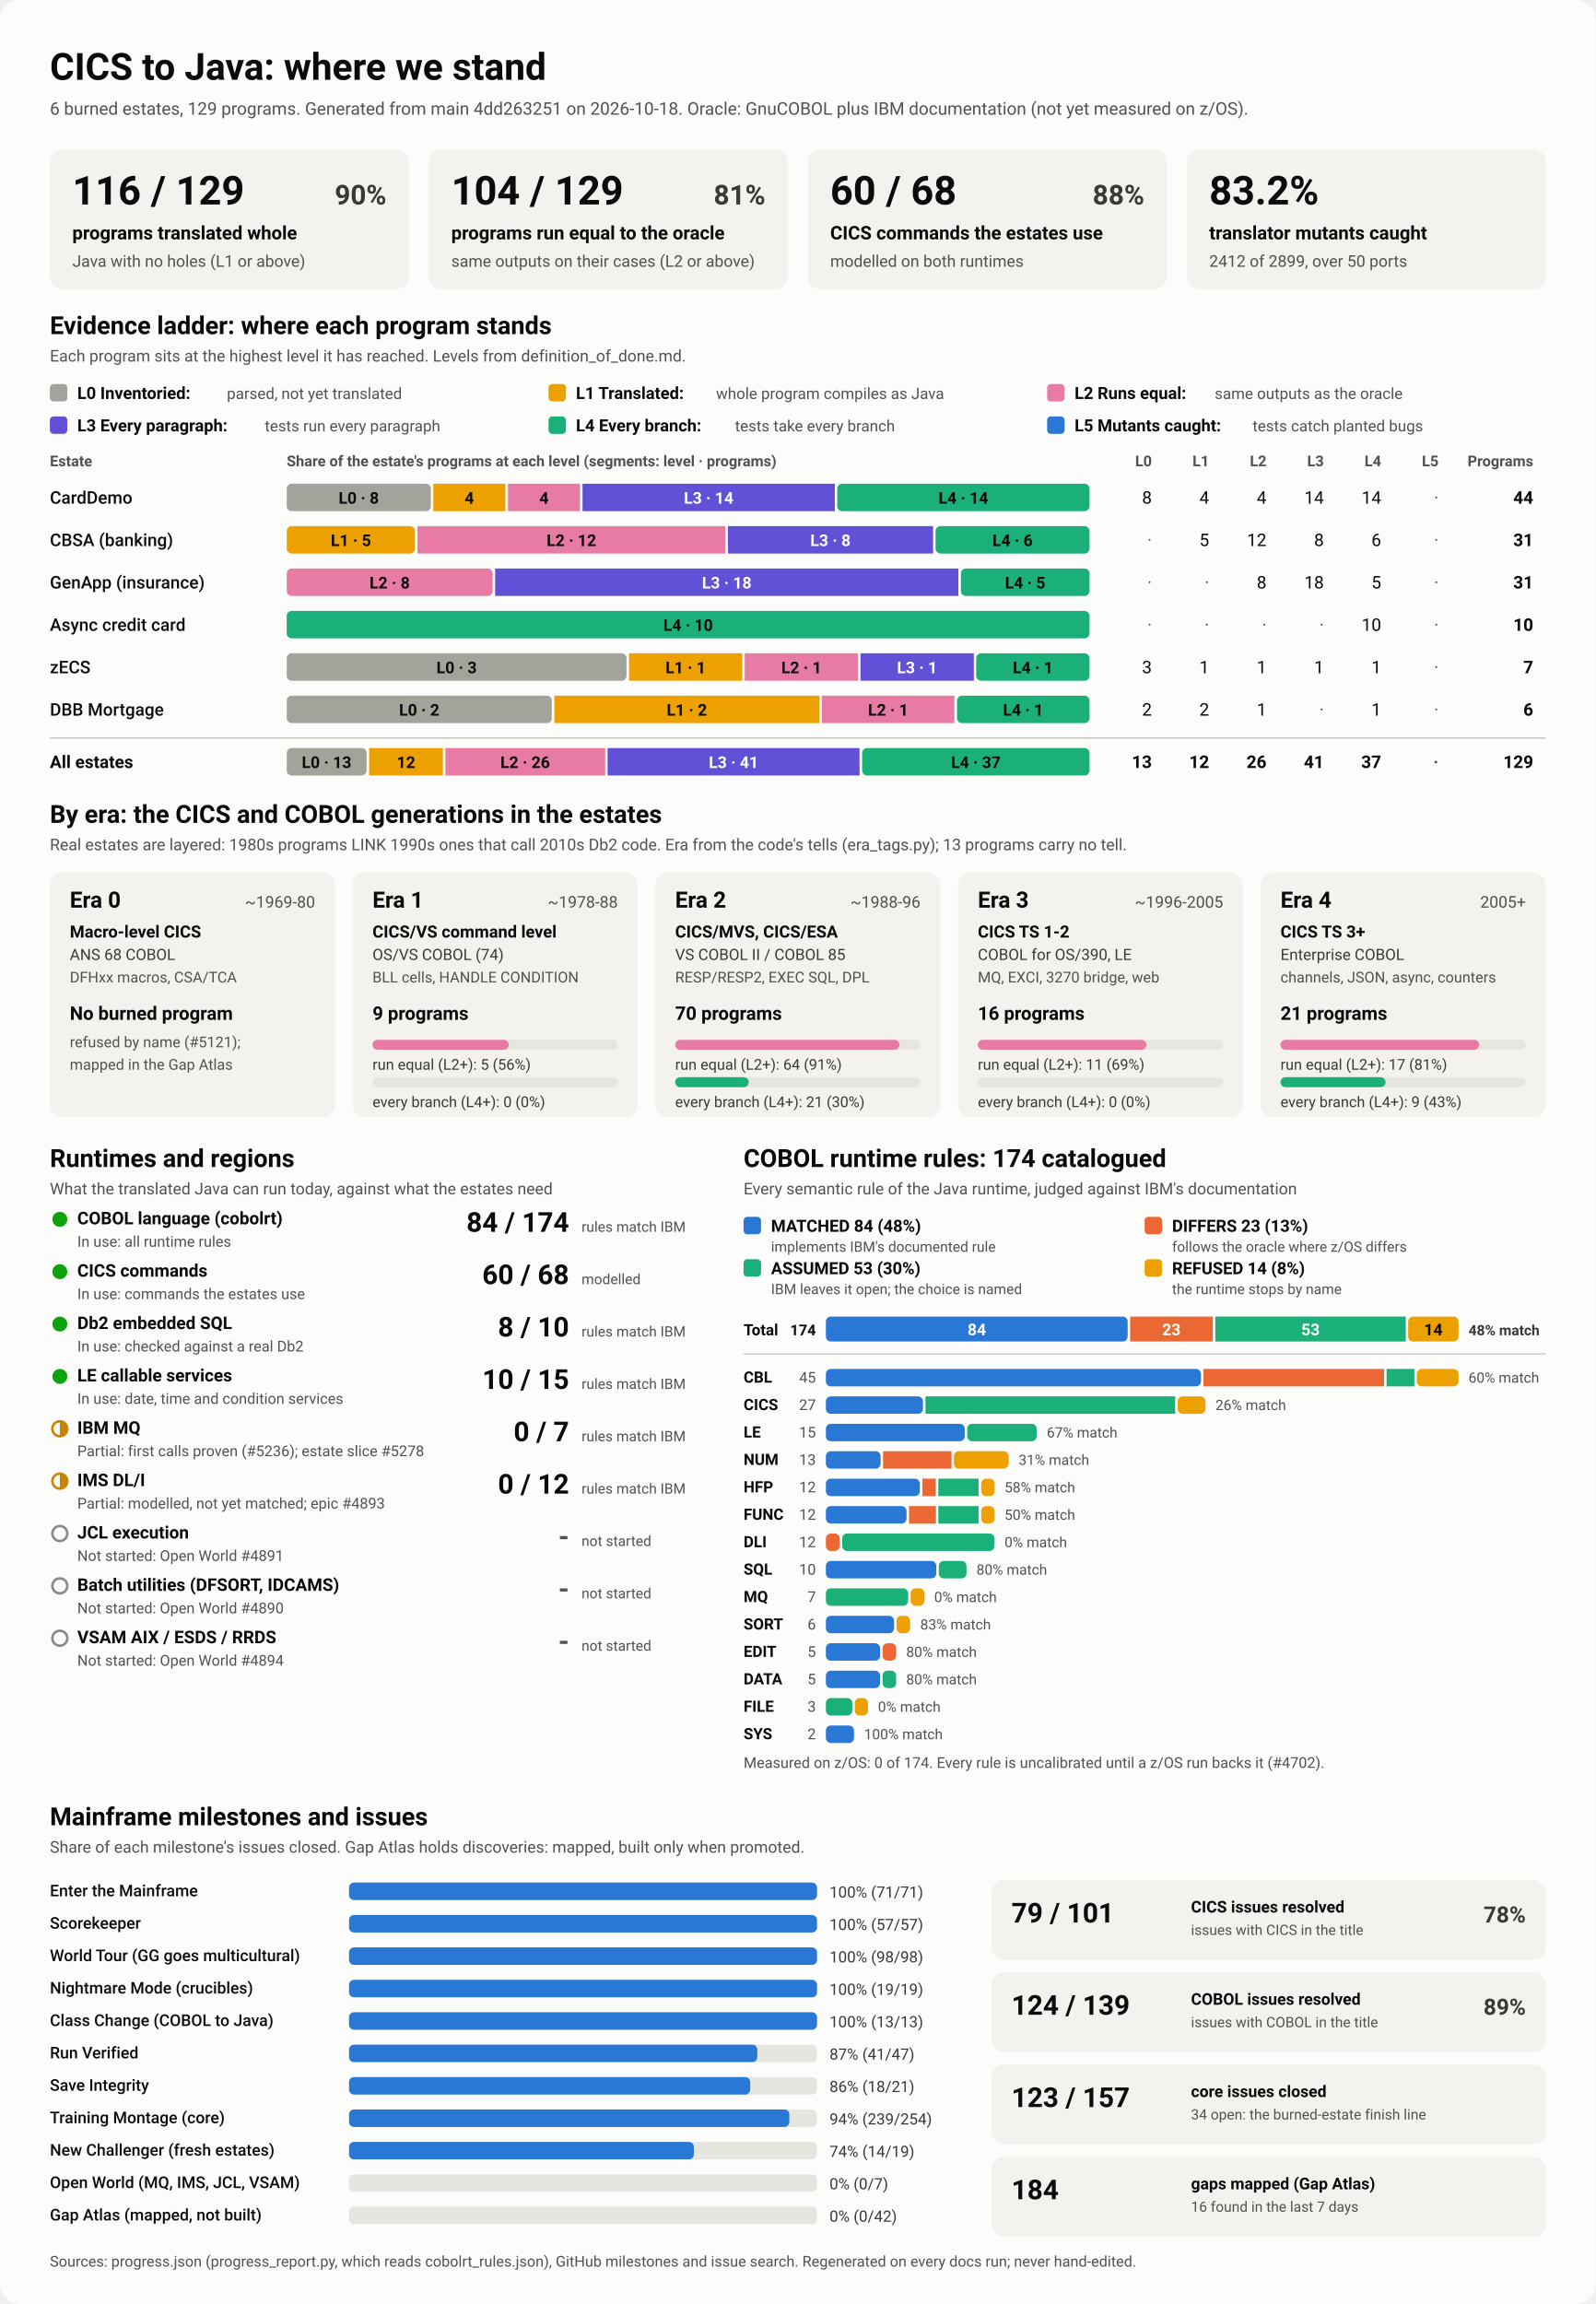
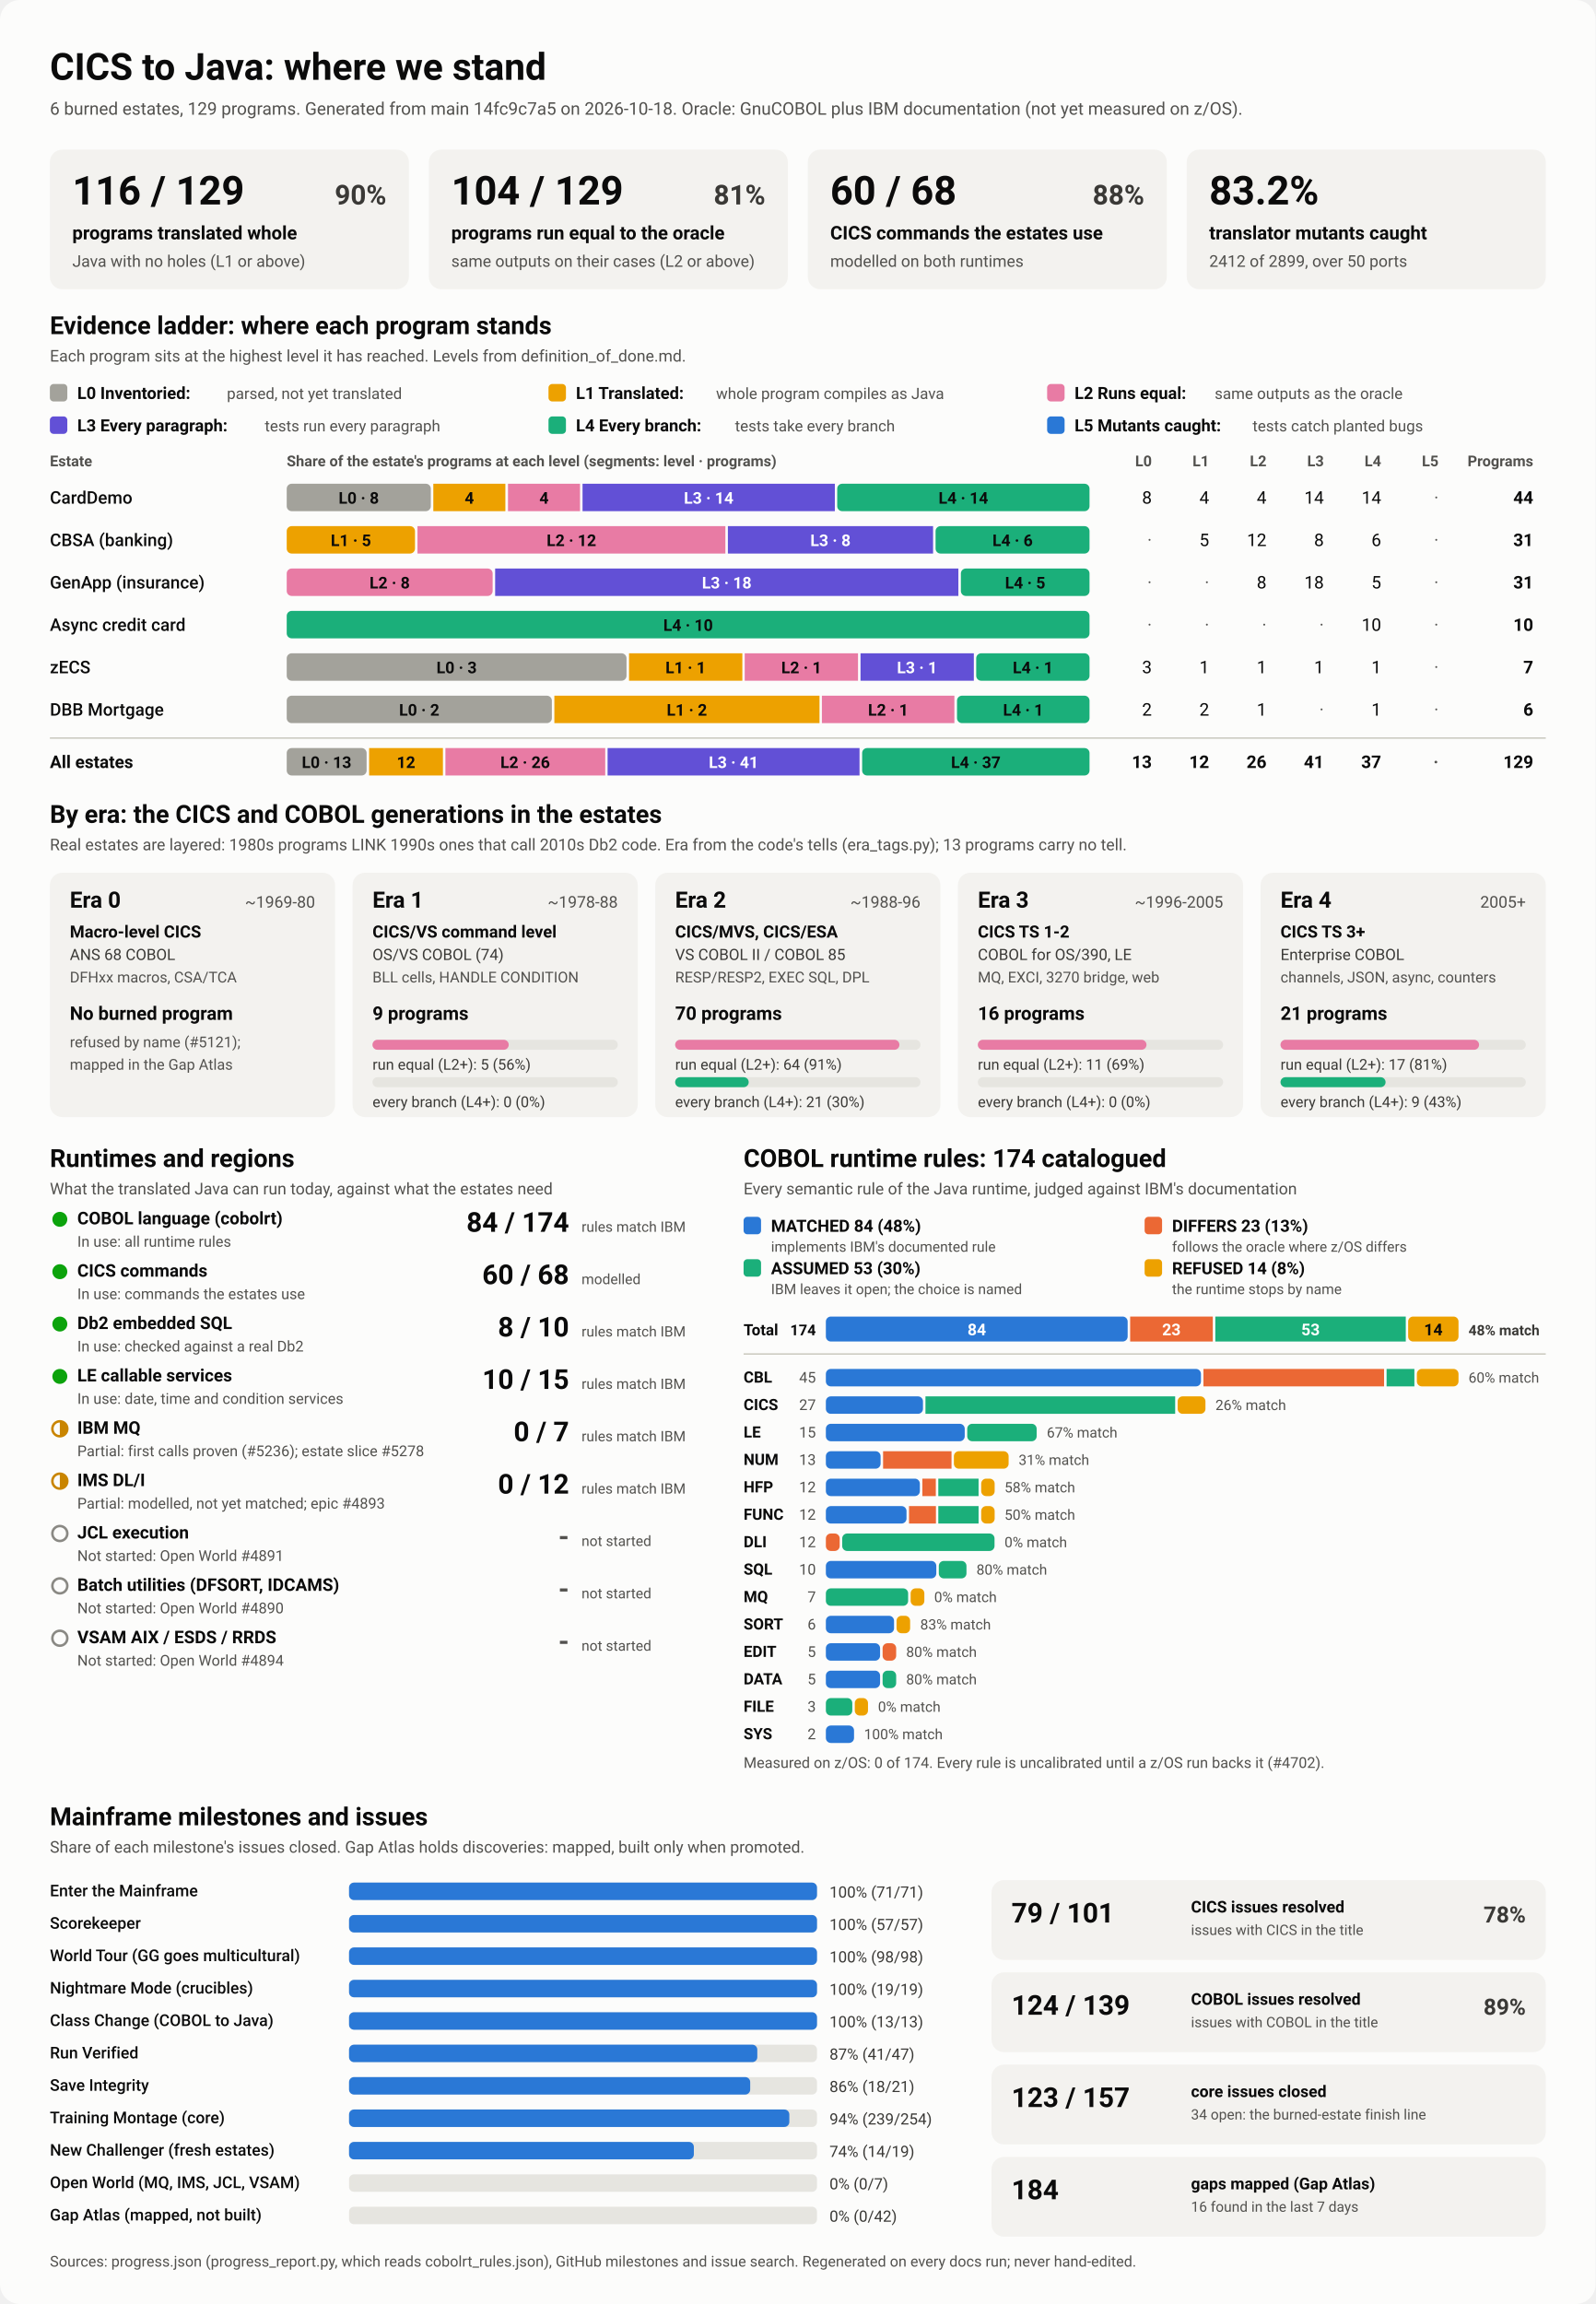
<svg xmlns="http://www.w3.org/2000/svg" viewBox="0 0 1280 1848" width="1280" height="1848" role="img" aria-labelledby="ttl">
  <style>
    svg { font-family: system-ui, -apple-system, 'Segoe UI', Roboto, Helvetica, Arial, sans-serif; }
    .bg { fill: #fcfcfb; }
    .card { fill: #f3f2ef; }
    .track { fill: #e6e5e0; }
    .rule { stroke: #c3c2b7; stroke-width: 1; }
    .t1 { fill: #0b0b0b; } .t2 { fill: #3a3936; } .t3 { fill: #52514e; }
    .on-dark { fill: #ffffff; } .on-light { fill: #0b0b0b; }
    .lv0 { fill: #a3a29b; } .lv1 { fill: #eda100; } .lv2 { fill: #e87ba4; } .lv3 { fill: #6250d6; } .lv4 { fill: #1baf7a; } .lv5 { fill: #2a78d6; } 
    .s0 { fill: #2a78d6; } .s1 { fill: #eb6834; } .s2 { fill: #1baf7a; } .s3 { fill: #eda100; } 
    .prog { fill: #2a78d6; }
    .st-good { fill: #0ca30c; } .st-warn { fill: none; stroke: #c98500; stroke-width: 2; }
    .st-warn-fill { fill: #c98500; } .st-none { fill: none; stroke: #8a8984; stroke-width: 2; }
    @media (prefers-color-scheme: dark) {
      .bg { fill: #1a1a19; } .card { fill: #242422; } .track { fill: #383835; } .rule { stroke: #52514e; }
      .t1 { fill: #f0efec; } .t2 { fill: #dddcd6; } .t3 { fill: #c3c2b7; }
      .on-light { fill: #0b0b0b; } .prog { fill: #3987e5; }
      .lv0 { fill: #6b6a64; } .lv1 { fill: #c98500; } .lv2 { fill: #d55181; } .lv3 { fill: #9085e9; } .lv4 { fill: #199e70; } .lv5 { fill: #3987e5; } 
      .s0 { fill: #3987e5; } .s1 { fill: #d95926; } .s2 { fill: #199e70; } .s3 { fill: #c98500; } 
    }
  </style>
  <rect class="bg" width="1280" height="1848" rx="16" />
  <text x="40.0" y="64.0" class="t1" font-size="30" font-weight="700" text-anchor="start">CICS to Java: where we stand</text>
-   <text x="40.0" y="92.0" class="t3" font-size="14" font-weight="400" text-anchor="start">6 burned estates, 129 programs. Generated from main 4dd263251 on 2026-10-18. Oracle: GnuCOBOL plus IBM documentation (not yet measured on z/OS).</text>
+   <text x="40.0" y="92.0" class="t3" font-size="14" font-weight="400" text-anchor="start">6 burned estates, 129 programs. Generated from main 14fc9c7a5 on 2026-10-18. Oracle: GnuCOBOL plus IBM documentation (not yet measured on z/OS).</text>
  <rect x="40.0" y="120.0" width="288.0" height="112.0" rx="10" class="card" />
  <text x="58.0" y="164.0" class="t1" font-size="32" font-weight="700" text-anchor="start">116 / 129</text>
  <text x="310.0" y="164.0" class="t2" font-size="22" font-weight="600" text-anchor="end">90%</text>
  <text x="58.0" y="192.0" class="t1" font-size="15" font-weight="600" text-anchor="start">programs translated whole</text>
  <text x="58.0" y="214.0" class="t3" font-size="13" font-weight="400" text-anchor="start">Java with no holes (L1 or above)</text>
  <rect x="344.0" y="120.0" width="288.0" height="112.0" rx="10" class="card" />
  <text x="362.0" y="164.0" class="t1" font-size="32" font-weight="700" text-anchor="start">104 / 129</text>
  <text x="614.0" y="164.0" class="t2" font-size="22" font-weight="600" text-anchor="end">81%</text>
  <text x="362.0" y="192.0" class="t1" font-size="15" font-weight="600" text-anchor="start">programs run equal to the oracle</text>
  <text x="362.0" y="214.0" class="t3" font-size="13" font-weight="400" text-anchor="start">same outputs on their cases (L2 or above)</text>
  <rect x="648.0" y="120.0" width="288.0" height="112.0" rx="10" class="card" />
  <text x="666.0" y="164.0" class="t1" font-size="32" font-weight="700" text-anchor="start">60 / 68</text>
  <text x="918.0" y="164.0" class="t2" font-size="22" font-weight="600" text-anchor="end">88%</text>
  <text x="666.0" y="192.0" class="t1" font-size="15" font-weight="600" text-anchor="start">CICS commands the estates use</text>
  <text x="666.0" y="214.0" class="t3" font-size="13" font-weight="400" text-anchor="start">modelled on both runtimes</text>
  <rect x="952.0" y="120.0" width="288.0" height="112.0" rx="10" class="card" />
  <text x="970.0" y="164.0" class="t1" font-size="32" font-weight="700" text-anchor="start">83.2%</text>
  <text x="970.0" y="192.0" class="t1" font-size="15" font-weight="600" text-anchor="start">translator mutants caught</text>
  <text x="970.0" y="214.0" class="t3" font-size="13" font-weight="400" text-anchor="start">2412 of 2899, over 50 ports</text>
  <text x="40.0" y="268.0" class="t1" font-size="20" font-weight="700" text-anchor="start">Evidence ladder: where each program stands</text>
  <text x="40.0" y="290.0" class="t3" font-size="13" font-weight="400" text-anchor="start">Each program sits at the highest level it has reached. Levels from definition_of_done.md.</text>
  <rect x="40.0" y="308.0" width="14.0" height="14.0" rx="3" class="lv0" />
  <text x="62.0" y="320.0" class="t1" font-size="13.5" font-weight="600" text-anchor="start">L0 Inventoried:</text>
  <text x="182.0" y="320.0" class="t3" font-size="12.5" font-weight="400" text-anchor="start">parsed, not yet translated</text>
  <rect x="440.0" y="308.0" width="14.0" height="14.0" rx="3" class="lv1" />
  <text x="462.0" y="320.0" class="t1" font-size="13.5" font-weight="600" text-anchor="start">L1 Translated:</text>
  <text x="574.4" y="320.0" class="t3" font-size="12.5" font-weight="400" text-anchor="start">whole program compiles as Java</text>
  <rect x="840.0" y="308.0" width="14.0" height="14.0" rx="3" class="lv2" />
  <text x="862.0" y="320.0" class="t1" font-size="13.5" font-weight="600" text-anchor="start">L2 Runs equal:</text>
  <text x="974.4" y="320.0" class="t3" font-size="12.5" font-weight="400" text-anchor="start">same outputs as the oracle</text>
  <rect x="40.0" y="334.0" width="14.0" height="14.0" rx="3" class="lv3" />
  <text x="62.0" y="346.0" class="t1" font-size="13.5" font-weight="600" text-anchor="start">L3 Every paragraph:</text>
  <text x="212.4" y="346.0" class="t3" font-size="12.5" font-weight="400" text-anchor="start">tests run every paragraph</text>
  <rect x="440.0" y="334.0" width="14.0" height="14.0" rx="3" class="lv4" />
  <text x="462.0" y="346.0" class="t1" font-size="13.5" font-weight="600" text-anchor="start">L4 Every branch:</text>
  <text x="589.6" y="346.0" class="t3" font-size="12.5" font-weight="400" text-anchor="start">tests take every branch</text>
  <rect x="840.0" y="334.0" width="14.0" height="14.0" rx="3" class="lv5" />
  <text x="862.0" y="346.0" class="t1" font-size="13.5" font-weight="600" text-anchor="start">L5 Mutants caught:</text>
  <text x="1004.8" y="346.0" class="t3" font-size="12.5" font-weight="400" text-anchor="start">tests catch planted bugs</text>
  <text x="40.0" y="374.0" class="t3" font-size="12" font-weight="600" text-anchor="start">Estate</text>
  <text x="230.0" y="374.0" class="t3" font-size="12" font-weight="600" text-anchor="start">Share of the estate's programs at each level (segments: level · programs)</text>
  <text x="924.0" y="374.0" class="t3" font-size="12" font-weight="600" text-anchor="end">L0</text>
  <text x="970.0" y="374.0" class="t3" font-size="12" font-weight="600" text-anchor="end">L1</text>
  <text x="1016.0" y="374.0" class="t3" font-size="12" font-weight="600" text-anchor="end">L2</text>
  <text x="1062.0" y="374.0" class="t3" font-size="12" font-weight="600" text-anchor="end">L3</text>
  <text x="1108.0" y="374.0" class="t3" font-size="12" font-weight="600" text-anchor="end">L4</text>
  <text x="1154.0" y="374.0" class="t3" font-size="12" font-weight="600" text-anchor="end">L5</text>
  <text x="1230.0" y="374.0" class="t3" font-size="12" font-weight="600" text-anchor="end">Programs</text>
  <text x="40.0" y="404.0" class="t1" font-size="14" font-weight="500" text-anchor="start">CardDemo</text>
  <rect x="230.0" y="388.0" width="115.6" height="22.0" rx="4" class="lv0" />
  <text x="287.8" y="404.0" class="on-light" font-size="13" font-weight="600" text-anchor="middle">L0 · 8</text>
  <rect x="347.6" y="388.0" width="57.8" height="22.0" rx="0" class="lv1" />
  <text x="376.5" y="404.0" class="on-light" font-size="13" font-weight="600" text-anchor="middle">4</text>
  <rect x="407.5" y="388.0" width="57.8" height="22.0" rx="0" class="lv2" />
  <text x="436.4" y="404.0" class="on-light" font-size="13" font-weight="600" text-anchor="middle">4</text>
  <rect x="467.3" y="388.0" width="202.4" height="22.0" rx="0" class="lv3" />
  <text x="568.5" y="404.0" class="on-dark" font-size="13" font-weight="600" text-anchor="middle">L3 · 14</text>
  <rect x="671.6" y="388.0" width="202.4" height="22.0" rx="4" class="lv4" />
  <text x="772.8" y="404.0" class="on-light" font-size="13" font-weight="600" text-anchor="middle">L4 · 14</text>
  <text x="924.0" y="404.0" class="t1" font-size="14" font-weight="400" text-anchor="end">8</text>
  <text x="970.0" y="404.0" class="t1" font-size="14" font-weight="400" text-anchor="end">4</text>
  <text x="1016.0" y="404.0" class="t1" font-size="14" font-weight="400" text-anchor="end">4</text>
  <text x="1062.0" y="404.0" class="t1" font-size="14" font-weight="400" text-anchor="end">14</text>
  <text x="1108.0" y="404.0" class="t1" font-size="14" font-weight="400" text-anchor="end">14</text>
  <text x="1154.0" y="404.0" class="t3" font-size="14" font-weight="400" text-anchor="end">·</text>
  <text x="1230.0" y="404.0" class="t1" font-size="14" font-weight="700" text-anchor="end">44</text>
  <text x="40.0" y="438.0" class="t1" font-size="14" font-weight="500" text-anchor="start">CBSA (banking)</text>
  <rect x="230.0" y="422.0" width="102.9" height="22.0" rx="4" class="lv1" />
  <text x="281.5" y="438.0" class="on-light" font-size="13" font-weight="600" text-anchor="middle">L1 · 5</text>
  <rect x="334.9" y="422.0" width="247.0" height="22.0" rx="0" class="lv2" />
  <text x="458.4" y="438.0" class="on-light" font-size="13" font-weight="600" text-anchor="middle">L2 · 12</text>
  <rect x="583.9" y="422.0" width="164.6" height="22.0" rx="0" class="lv3" />
  <text x="666.2" y="438.0" class="on-dark" font-size="13" font-weight="600" text-anchor="middle">L3 · 8</text>
  <rect x="750.5" y="422.0" width="123.5" height="22.0" rx="4" class="lv4" />
  <text x="812.3" y="438.0" class="on-light" font-size="13" font-weight="600" text-anchor="middle">L4 · 6</text>
  <text x="924.0" y="438.0" class="t3" font-size="14" font-weight="400" text-anchor="end">·</text>
  <text x="970.0" y="438.0" class="t1" font-size="14" font-weight="400" text-anchor="end">5</text>
  <text x="1016.0" y="438.0" class="t1" font-size="14" font-weight="400" text-anchor="end">12</text>
  <text x="1062.0" y="438.0" class="t1" font-size="14" font-weight="400" text-anchor="end">8</text>
  <text x="1108.0" y="438.0" class="t1" font-size="14" font-weight="400" text-anchor="end">6</text>
  <text x="1154.0" y="438.0" class="t3" font-size="14" font-weight="400" text-anchor="end">·</text>
  <text x="1230.0" y="438.0" class="t1" font-size="14" font-weight="700" text-anchor="end">31</text>
  <text x="40.0" y="472.0" class="t1" font-size="14" font-weight="500" text-anchor="start">GenApp (insurance)</text>
  <rect x="230.0" y="456.0" width="165.2" height="22.0" rx="4" class="lv2" />
  <text x="312.6" y="472.0" class="on-light" font-size="13" font-weight="600" text-anchor="middle">L2 · 8</text>
  <rect x="397.2" y="456.0" width="371.6" height="22.0" rx="0" class="lv3" />
  <text x="583.0" y="472.0" class="on-dark" font-size="13" font-weight="600" text-anchor="middle">L3 · 18</text>
  <rect x="770.8" y="456.0" width="103.2" height="22.0" rx="4" class="lv4" />
  <text x="822.4" y="472.0" class="on-light" font-size="13" font-weight="600" text-anchor="middle">L4 · 5</text>
  <text x="924.0" y="472.0" class="t3" font-size="14" font-weight="400" text-anchor="end">·</text>
  <text x="970.0" y="472.0" class="t3" font-size="14" font-weight="400" text-anchor="end">·</text>
  <text x="1016.0" y="472.0" class="t1" font-size="14" font-weight="400" text-anchor="end">8</text>
  <text x="1062.0" y="472.0" class="t1" font-size="14" font-weight="400" text-anchor="end">18</text>
  <text x="1108.0" y="472.0" class="t1" font-size="14" font-weight="400" text-anchor="end">5</text>
  <text x="1154.0" y="472.0" class="t3" font-size="14" font-weight="400" text-anchor="end">·</text>
  <text x="1230.0" y="472.0" class="t1" font-size="14" font-weight="700" text-anchor="end">31</text>
  <text x="40.0" y="506.0" class="t1" font-size="14" font-weight="500" text-anchor="start">Async credit card</text>
  <rect x="230.0" y="490.0" width="644.0" height="22.0" rx="4" class="lv4" />
  <text x="552.0" y="506.0" class="on-light" font-size="13" font-weight="600" text-anchor="middle">L4 · 10</text>
  <text x="924.0" y="506.0" class="t3" font-size="14" font-weight="400" text-anchor="end">·</text>
  <text x="970.0" y="506.0" class="t3" font-size="14" font-weight="400" text-anchor="end">·</text>
  <text x="1016.0" y="506.0" class="t3" font-size="14" font-weight="400" text-anchor="end">·</text>
  <text x="1062.0" y="506.0" class="t3" font-size="14" font-weight="400" text-anchor="end">·</text>
  <text x="1108.0" y="506.0" class="t1" font-size="14" font-weight="400" text-anchor="end">10</text>
  <text x="1154.0" y="506.0" class="t3" font-size="14" font-weight="400" text-anchor="end">·</text>
  <text x="1230.0" y="506.0" class="t1" font-size="14" font-weight="700" text-anchor="end">10</text>
  <text x="40.0" y="540.0" class="t1" font-size="14" font-weight="500" text-anchor="start">zECS</text>
  <rect x="230.0" y="524.0" width="272.6" height="22.0" rx="4" class="lv0" />
  <text x="366.3" y="540.0" class="on-light" font-size="13" font-weight="600" text-anchor="middle">L0 · 3</text>
  <rect x="504.6" y="524.0" width="90.9" height="22.0" rx="0" class="lv1" />
  <text x="550.0" y="540.0" class="on-light" font-size="13" font-weight="600" text-anchor="middle">L1 · 1</text>
  <rect x="597.4" y="524.0" width="90.9" height="22.0" rx="0" class="lv2" />
  <text x="642.9" y="540.0" class="on-light" font-size="13" font-weight="600" text-anchor="middle">L2 · 1</text>
  <rect x="690.3" y="524.0" width="90.9" height="22.0" rx="0" class="lv3" />
  <text x="735.7" y="540.0" class="on-dark" font-size="13" font-weight="600" text-anchor="middle">L3 · 1</text>
  <rect x="783.1" y="524.0" width="90.9" height="22.0" rx="4" class="lv4" />
  <text x="828.6" y="540.0" class="on-light" font-size="13" font-weight="600" text-anchor="middle">L4 · 1</text>
  <text x="924.0" y="540.0" class="t1" font-size="14" font-weight="400" text-anchor="end">3</text>
  <text x="970.0" y="540.0" class="t1" font-size="14" font-weight="400" text-anchor="end">1</text>
  <text x="1016.0" y="540.0" class="t1" font-size="14" font-weight="400" text-anchor="end">1</text>
  <text x="1062.0" y="540.0" class="t1" font-size="14" font-weight="400" text-anchor="end">1</text>
  <text x="1108.0" y="540.0" class="t1" font-size="14" font-weight="400" text-anchor="end">1</text>
  <text x="1154.0" y="540.0" class="t3" font-size="14" font-weight="400" text-anchor="end">·</text>
  <text x="1230.0" y="540.0" class="t1" font-size="14" font-weight="700" text-anchor="end">7</text>
  <text x="40.0" y="574.0" class="t1" font-size="14" font-weight="500" text-anchor="start">DBB Mortgage</text>
  <rect x="230.0" y="558.0" width="212.7" height="22.0" rx="4" class="lv0" />
  <text x="336.3" y="574.0" class="on-light" font-size="13" font-weight="600" text-anchor="middle">L0 · 2</text>
  <rect x="444.7" y="558.0" width="212.7" height="22.0" rx="0" class="lv1" />
  <text x="551.0" y="574.0" class="on-light" font-size="13" font-weight="600" text-anchor="middle">L1 · 2</text>
  <rect x="659.3" y="558.0" width="106.3" height="22.0" rx="0" class="lv2" />
  <text x="712.5" y="574.0" class="on-light" font-size="13" font-weight="600" text-anchor="middle">L2 · 1</text>
  <rect x="767.7" y="558.0" width="106.3" height="22.0" rx="4" class="lv4" />
  <text x="820.8" y="574.0" class="on-light" font-size="13" font-weight="600" text-anchor="middle">L4 · 1</text>
  <text x="924.0" y="574.0" class="t1" font-size="14" font-weight="400" text-anchor="end">2</text>
  <text x="970.0" y="574.0" class="t1" font-size="14" font-weight="400" text-anchor="end">2</text>
  <text x="1016.0" y="574.0" class="t1" font-size="14" font-weight="400" text-anchor="end">1</text>
  <text x="1062.0" y="574.0" class="t3" font-size="14" font-weight="400" text-anchor="end">·</text>
  <text x="1108.0" y="574.0" class="t1" font-size="14" font-weight="400" text-anchor="end">1</text>
  <text x="1154.0" y="574.0" class="t3" font-size="14" font-weight="400" text-anchor="end">·</text>
  <text x="1230.0" y="574.0" class="t1" font-size="14" font-weight="700" text-anchor="end">6</text>
  <line x1="40" x2="1240" y1="592" y2="592" class="rule" />
  <text x="40.0" y="616.0" class="t1" font-size="14" font-weight="700" text-anchor="start">All estates</text>
  <rect x="230.0" y="600.0" width="64.1" height="22.0" rx="4" class="lv0" />
  <text x="262.0" y="616.0" class="on-light" font-size="13" font-weight="600" text-anchor="middle">L0 · 13</text>
  <rect x="296.1" y="600.0" width="59.2" height="22.0" rx="0" class="lv1" />
  <text x="325.7" y="616.0" class="on-light" font-size="13" font-weight="600" text-anchor="middle">12</text>
  <rect x="357.3" y="600.0" width="128.2" height="22.0" rx="0" class="lv2" />
  <text x="421.3" y="616.0" class="on-light" font-size="13" font-weight="600" text-anchor="middle">L2 · 26</text>
  <rect x="487.4" y="600.0" width="202.1" height="22.0" rx="0" class="lv3" />
  <text x="588.5" y="616.0" class="on-dark" font-size="13" font-weight="600" text-anchor="middle">L3 · 41</text>
  <rect x="691.6" y="600.0" width="182.4" height="22.0" rx="4" class="lv4" />
  <text x="782.8" y="616.0" class="on-light" font-size="13" font-weight="600" text-anchor="middle">L4 · 37</text>
  <text x="924.0" y="616.0" class="t1" font-size="14" font-weight="700" text-anchor="end">13</text>
  <text x="970.0" y="616.0" class="t1" font-size="14" font-weight="700" text-anchor="end">12</text>
  <text x="1016.0" y="616.0" class="t1" font-size="14" font-weight="700" text-anchor="end">26</text>
  <text x="1062.0" y="616.0" class="t1" font-size="14" font-weight="700" text-anchor="end">41</text>
  <text x="1108.0" y="616.0" class="t1" font-size="14" font-weight="700" text-anchor="end">37</text>
  <text x="1154.0" y="616.0" class="t3" font-size="14" font-weight="700" text-anchor="end">·</text>
  <text x="1230.0" y="616.0" class="t1" font-size="14" font-weight="700" text-anchor="end">129</text>
  <text x="40.0" y="660.0" class="t1" font-size="20" font-weight="700" text-anchor="start">By era: the CICS and COBOL generations in the estates</text>
  <text x="40.0" y="682.0" class="t3" font-size="13" font-weight="400" text-anchor="start">Real estates are layered: 1980s programs LINK 1990s ones that call 2010s Db2 code. Era from the code's tells (era_tags.py); 13 programs carry no tell.</text>
  <rect x="40.0" y="700.0" width="228.8" height="196.0" rx="10" class="card" />
  <text x="56.0" y="728.0" class="t1" font-size="18" font-weight="700" text-anchor="start">Era 0</text>
  <text x="252.8" y="728.0" class="t3" font-size="13" font-weight="400" text-anchor="end">~1969-80</text>
  <text x="56.0" y="752.0" class="t1" font-size="13.5" font-weight="600" text-anchor="start">Macro-level CICS</text>
  <text x="56.0" y="770.0" class="t2" font-size="12.5" font-weight="400" text-anchor="start">ANS 68 COBOL</text>
  <text x="56.0" y="788.0" class="t3" font-size="12" font-weight="400" text-anchor="start">DFHxx macros, CSA/TCA</text>
  <text x="56.0" y="818.0" class="t1" font-size="15" font-weight="700" text-anchor="start">No burned program</text>
  <text x="56.0" y="840.0" class="t3" font-size="12" font-weight="400" text-anchor="start">refused by name (#5121);</text>
  <text x="56.0" y="858.0" class="t3" font-size="12" font-weight="400" text-anchor="start">mapped in the Gap Atlas</text>
  <rect x="282.8" y="700.0" width="228.8" height="196.0" rx="10" class="card" />
  <text x="298.8" y="728.0" class="t1" font-size="18" font-weight="700" text-anchor="start">Era 1</text>
  <text x="495.6" y="728.0" class="t3" font-size="13" font-weight="400" text-anchor="end">~1978-88</text>
  <text x="298.8" y="752.0" class="t1" font-size="13.5" font-weight="600" text-anchor="start">CICS/VS command level</text>
  <text x="298.8" y="770.0" class="t2" font-size="12.5" font-weight="400" text-anchor="start">OS/VS COBOL (74)</text>
  <text x="298.8" y="788.0" class="t3" font-size="12" font-weight="400" text-anchor="start">BLL cells, HANDLE CONDITION</text>
  <text x="298.8" y="818.0" class="t1" font-size="15" font-weight="700" text-anchor="start">9 programs</text>
  <rect x="298.8" y="834.0" width="196.8" height="8.0" rx="4" class="track" />
  <rect x="298.8" y="834.0" width="109.3" height="8.0" rx="4" class="lv2" />
  <text x="298.8" y="858.0" class="t2" font-size="12" font-weight="400" text-anchor="start">run equal (L2+): 5 (56%)</text>
  <rect x="298.8" y="864.0" width="196.8" height="8.0" rx="4" class="track" />
  <text x="298.8" y="888.0" class="t2" font-size="12" font-weight="400" text-anchor="start">every branch (L4+): 0 (0%)</text>
  <rect x="525.6" y="700.0" width="228.8" height="196.0" rx="10" class="card" />
  <text x="541.6" y="728.0" class="t1" font-size="18" font-weight="700" text-anchor="start">Era 2</text>
  <text x="738.4" y="728.0" class="t3" font-size="13" font-weight="400" text-anchor="end">~1988-96</text>
  <text x="541.6" y="752.0" class="t1" font-size="13.5" font-weight="600" text-anchor="start">CICS/MVS, CICS/ESA</text>
  <text x="541.6" y="770.0" class="t2" font-size="12.5" font-weight="400" text-anchor="start">VS COBOL II / COBOL 85</text>
  <text x="541.6" y="788.0" class="t3" font-size="12" font-weight="400" text-anchor="start">RESP/RESP2, EXEC SQL, DPL</text>
  <text x="541.6" y="818.0" class="t1" font-size="15" font-weight="700" text-anchor="start">70 programs</text>
  <rect x="541.6" y="834.0" width="196.8" height="8.0" rx="4" class="track" />
  <rect x="541.6" y="834.0" width="179.9" height="8.0" rx="4" class="lv2" />
  <text x="541.6" y="858.0" class="t2" font-size="12" font-weight="400" text-anchor="start">run equal (L2+): 64 (91%)</text>
  <rect x="541.6" y="864.0" width="196.8" height="8.0" rx="4" class="track" />
  <rect x="541.6" y="864.0" width="59.0" height="8.0" rx="4" class="lv4" />
  <text x="541.6" y="888.0" class="t2" font-size="12" font-weight="400" text-anchor="start">every branch (L4+): 21 (30%)</text>
  <rect x="768.4" y="700.0" width="228.8" height="196.0" rx="10" class="card" />
  <text x="784.4" y="728.0" class="t1" font-size="18" font-weight="700" text-anchor="start">Era 3</text>
  <text x="981.2" y="728.0" class="t3" font-size="13" font-weight="400" text-anchor="end">~1996-2005</text>
  <text x="784.4" y="752.0" class="t1" font-size="13.5" font-weight="600" text-anchor="start">CICS TS 1-2</text>
  <text x="784.4" y="770.0" class="t2" font-size="12.5" font-weight="400" text-anchor="start">COBOL for OS/390, LE</text>
  <text x="784.4" y="788.0" class="t3" font-size="12" font-weight="400" text-anchor="start">MQ, EXCI, 3270 bridge, web</text>
  <text x="784.4" y="818.0" class="t1" font-size="15" font-weight="700" text-anchor="start">16 programs</text>
  <rect x="784.4" y="834.0" width="196.8" height="8.0" rx="4" class="track" />
  <rect x="784.4" y="834.0" width="135.3" height="8.0" rx="4" class="lv2" />
  <text x="784.4" y="858.0" class="t2" font-size="12" font-weight="400" text-anchor="start">run equal (L2+): 11 (69%)</text>
  <rect x="784.4" y="864.0" width="196.8" height="8.0" rx="4" class="track" />
  <text x="784.4" y="888.0" class="t2" font-size="12" font-weight="400" text-anchor="start">every branch (L4+): 0 (0%)</text>
  <rect x="1011.2" y="700.0" width="228.8" height="196.0" rx="10" class="card" />
  <text x="1027.2" y="728.0" class="t1" font-size="18" font-weight="700" text-anchor="start">Era 4</text>
  <text x="1224.0" y="728.0" class="t3" font-size="13" font-weight="400" text-anchor="end">2005+</text>
  <text x="1027.2" y="752.0" class="t1" font-size="13.5" font-weight="600" text-anchor="start">CICS TS 3+</text>
  <text x="1027.2" y="770.0" class="t2" font-size="12.5" font-weight="400" text-anchor="start">Enterprise COBOL</text>
  <text x="1027.2" y="788.0" class="t3" font-size="12" font-weight="400" text-anchor="start">channels, JSON, async, counters</text>
  <text x="1027.2" y="818.0" class="t1" font-size="15" font-weight="700" text-anchor="start">21 programs</text>
  <rect x="1027.2" y="834.0" width="196.8" height="8.0" rx="4" class="track" />
  <rect x="1027.2" y="834.0" width="159.3" height="8.0" rx="4" class="lv2" />
  <text x="1027.2" y="858.0" class="t2" font-size="12" font-weight="400" text-anchor="start">run equal (L2+): 17 (81%)</text>
  <rect x="1027.2" y="864.0" width="196.8" height="8.0" rx="4" class="track" />
  <rect x="1027.2" y="864.0" width="84.3" height="8.0" rx="4" class="lv4" />
  <text x="1027.2" y="888.0" class="t2" font-size="12" font-weight="400" text-anchor="start">every branch (L4+): 9 (43%)</text>
  <text x="40.0" y="936.0" class="t1" font-size="20" font-weight="700" text-anchor="start">Runtimes and regions</text>
  <text x="40.0" y="958.0" class="t3" font-size="13" font-weight="400" text-anchor="start">What the translated Java can run today, against what the estates need</text>
  <circle cx="48" cy="978" r="6" class="st-good" />
  <text x="62.0" y="982.0" class="t1" font-size="14" font-weight="600" text-anchor="start">COBOL language (cobolrt)</text>
  <text x="62.0" y="1000.0" class="t3" font-size="12" font-weight="400" text-anchor="start">In use: all runtime rules</text>
  <text x="456.5" y="988.0" class="t1" font-size="22" font-weight="700" text-anchor="end">84 / 174</text>
  <text x="466.5" y="988.0" class="t3" font-size="11.5" font-weight="400" text-anchor="start">rules match IBM</text>
  <circle cx="48" cy="1020" r="6" class="st-good" />
  <text x="62.0" y="1024.0" class="t1" font-size="14" font-weight="600" text-anchor="start">CICS commands</text>
  <text x="62.0" y="1042.0" class="t3" font-size="12" font-weight="400" text-anchor="start">In use: commands the estates use</text>
  <text x="456.5" y="1030.0" class="t1" font-size="22" font-weight="700" text-anchor="end">60 / 68</text>
  <text x="466.5" y="1030.0" class="t3" font-size="11.5" font-weight="400" text-anchor="start">modelled</text>
  <circle cx="48" cy="1062" r="6" class="st-good" />
  <text x="62.0" y="1066.0" class="t1" font-size="14" font-weight="600" text-anchor="start">Db2 embedded SQL</text>
  <text x="62.0" y="1084.0" class="t3" font-size="12" font-weight="400" text-anchor="start">In use: checked against a real Db2</text>
  <text x="456.5" y="1072.0" class="t1" font-size="22" font-weight="700" text-anchor="end">8 / 10</text>
  <text x="466.5" y="1072.0" class="t3" font-size="11.5" font-weight="400" text-anchor="start">rules match IBM</text>
  <circle cx="48" cy="1104" r="6" class="st-good" />
  <text x="62.0" y="1108.0" class="t1" font-size="14" font-weight="600" text-anchor="start">LE callable services</text>
  <text x="62.0" y="1126.0" class="t3" font-size="12" font-weight="400" text-anchor="start">In use: date, time and condition services</text>
  <text x="456.5" y="1114.0" class="t1" font-size="22" font-weight="700" text-anchor="end">10 / 15</text>
  <text x="466.5" y="1114.0" class="t3" font-size="11.5" font-weight="400" text-anchor="start">rules match IBM</text>
  <circle cx="48" cy="1146" r="6" class="st-warn" />
  <path d="M 48 1140 A 6 6 0 0 1 48 1152 Z" class="st-warn-fill" />
  <text x="62.0" y="1150.0" class="t1" font-size="14" font-weight="600" text-anchor="start">IBM MQ</text>
  <text x="62.0" y="1168.0" class="t3" font-size="12" font-weight="400" text-anchor="start">Partial: first calls proven (#5236); estate slice #5278</text>
  <text x="456.5" y="1156.0" class="t1" font-size="22" font-weight="700" text-anchor="end">0 / 7</text>
  <text x="466.5" y="1156.0" class="t3" font-size="11.5" font-weight="400" text-anchor="start">rules match IBM</text>
  <circle cx="48" cy="1188" r="6" class="st-warn" />
  <path d="M 48 1182 A 6 6 0 0 1 48 1194 Z" class="st-warn-fill" />
  <text x="62.0" y="1192.0" class="t1" font-size="14" font-weight="600" text-anchor="start">IMS DL/I</text>
  <text x="62.0" y="1210.0" class="t3" font-size="12" font-weight="400" text-anchor="start">Partial: modelled, not yet matched; epic #4893</text>
  <text x="456.5" y="1198.0" class="t1" font-size="22" font-weight="700" text-anchor="end">0 / 12</text>
  <text x="466.5" y="1198.0" class="t3" font-size="11.5" font-weight="400" text-anchor="start">rules match IBM</text>
  <circle cx="48" cy="1230" r="6" class="st-none" />
  <text x="62.0" y="1234.0" class="t1" font-size="14" font-weight="600" text-anchor="start">JCL execution</text>
  <text x="62.0" y="1252.0" class="t3" font-size="12" font-weight="400" text-anchor="start">Not started: Open World #4891</text>
  <text x="456.5" y="1240.0" class="t3" font-size="22" font-weight="700" text-anchor="end">-</text>
  <text x="466.5" y="1240.0" class="t3" font-size="11.5" font-weight="400" text-anchor="start">not started</text>
  <circle cx="48" cy="1272" r="6" class="st-none" />
  <text x="62.0" y="1276.0" class="t1" font-size="14" font-weight="600" text-anchor="start">Batch utilities (DFSORT, IDCAMS)</text>
  <text x="62.0" y="1294.0" class="t3" font-size="12" font-weight="400" text-anchor="start">Not started: Open World #4890</text>
  <text x="456.5" y="1282.0" class="t3" font-size="22" font-weight="700" text-anchor="end">-</text>
  <text x="466.5" y="1282.0" class="t3" font-size="11.5" font-weight="400" text-anchor="start">not started</text>
  <circle cx="48" cy="1314" r="6" class="st-none" />
  <text x="62.0" y="1318.0" class="t1" font-size="14" font-weight="600" text-anchor="start">VSAM AIX / ESDS / RRDS</text>
  <text x="62.0" y="1336.0" class="t3" font-size="12" font-weight="400" text-anchor="start">Not started: Open World #4894</text>
  <text x="456.5" y="1324.0" class="t3" font-size="22" font-weight="700" text-anchor="end">-</text>
  <text x="466.5" y="1324.0" class="t3" font-size="11.5" font-weight="400" text-anchor="start">not started</text>
  <text x="596.5" y="936.0" class="t1" font-size="20" font-weight="700" text-anchor="start">COBOL runtime rules: 174 catalogued</text>
  <text x="596.5" y="958.0" class="t3" font-size="13" font-weight="400" text-anchor="start">Every semantic rule of the Java runtime, judged against IBM's documentation</text>
  <rect x="596.5" y="976.0" width="14.0" height="14.0" rx="3" class="s0" />
  <text x="618.5" y="988.0" class="t1" font-size="13.5" font-weight="600" text-anchor="start">MATCHED  84 (48%)</text>
  <text x="618.5" y="1004.0" class="t3" font-size="11.5" font-weight="400" text-anchor="start">implements IBM's documented rule</text>
  <rect x="918.2" y="976.0" width="14.0" height="14.0" rx="3" class="s1" />
  <text x="940.2" y="988.0" class="t1" font-size="13.5" font-weight="600" text-anchor="start">DIFFERS  23 (13%)</text>
  <text x="940.2" y="1004.0" class="t3" font-size="11.5" font-weight="400" text-anchor="start">follows the oracle where z/OS differs</text>
  <rect x="596.5" y="1010.0" width="14.0" height="14.0" rx="3" class="s2" />
  <text x="618.5" y="1022.0" class="t1" font-size="13.5" font-weight="600" text-anchor="start">ASSUMED  53 (30%)</text>
  <text x="618.5" y="1038.0" class="t3" font-size="11.5" font-weight="400" text-anchor="start">IBM leaves it open; the choice is named</text>
  <rect x="918.2" y="1010.0" width="14.0" height="14.0" rx="3" class="s3" />
  <text x="940.2" y="1022.0" class="t1" font-size="13.5" font-weight="600" text-anchor="start">REFUSED  14 (8%)</text>
  <text x="940.2" y="1038.0" class="t3" font-size="11.5" font-weight="400" text-anchor="start">the runtime stops by name</text>
  <text x="596.5" y="1071.0" class="t1" font-size="12.5" font-weight="700" text-anchor="start">Total</text>
  <text x="654.5" y="1071.0" class="t1" font-size="12" font-weight="700" text-anchor="end">174</text>
  <rect x="662.5" y="1056.0" width="242.1" height="20.0" rx="4" class="s0" />
  <text x="783.6" y="1071.0" class="on-dark" font-size="13" font-weight="600" text-anchor="middle">84</text>
  <rect x="906.6" y="1056.0" width="66.3" height="20.0" rx="0" class="s1" />
  <text x="939.7" y="1071.0" class="on-dark" font-size="13" font-weight="600" text-anchor="middle">23</text>
  <rect x="974.9" y="1056.0" width="152.8" height="20.0" rx="0" class="s2" />
  <text x="1051.3" y="1071.0" class="on-dark" font-size="13" font-weight="600" text-anchor="middle">53</text>
  <rect x="1129.6" y="1056.0" width="40.4" height="20.0" rx="4" class="s3" />
  <text x="1149.8" y="1071.0" class="on-light" font-size="13" font-weight="600" text-anchor="middle">14</text>
  <text x="1178.0" y="1071.0" class="t2" font-size="11.5" font-weight="600" text-anchor="start">48% match</text>
  <line x1="596.5" x2="1240.0" y1="1086" y2="1086" class="rule" />
  <text x="596.5" y="1109.0" class="t1" font-size="12.5" font-weight="600" text-anchor="start">CBL</text>
  <text x="654.5" y="1109.0" class="t3" font-size="12" font-weight="400" text-anchor="end">45</text>
  <rect x="662.5" y="1098.0" width="300.9" height="14.0" rx="4" class="s0" />
  <rect x="965.4" y="1098.0" width="144.9" height="14.0" rx="0" class="s1" />
  <rect x="1112.3" y="1098.0" width="22.3" height="14.0" rx="0" class="s2" />
  <rect x="1136.6" y="1098.0" width="33.4" height="14.0" rx="4" class="s3" />
  <text x="1178.0" y="1109.0" class="t3" font-size="11.5" font-weight="400" text-anchor="start">60% match</text>
  <text x="596.5" y="1131.0" class="t1" font-size="12.5" font-weight="600" text-anchor="start">CICS</text>
  <text x="654.5" y="1131.0" class="t3" font-size="12" font-weight="400" text-anchor="end">27</text>
  <rect x="662.5" y="1120.0" width="77.9" height="14.0" rx="4" class="s0" />
  <rect x="742.4" y="1120.0" width="200.3" height="14.0" rx="0" class="s2" />
  <rect x="944.7" y="1120.0" width="22.3" height="14.0" rx="4" class="s3" />
  <text x="975.0" y="1131.0" class="t3" font-size="11.5" font-weight="400" text-anchor="start">26% match</text>
  <text x="596.5" y="1153.0" class="t1" font-size="12.5" font-weight="600" text-anchor="start">LE</text>
  <text x="654.5" y="1153.0" class="t3" font-size="12" font-weight="400" text-anchor="end">15</text>
  <rect x="662.5" y="1142.0" width="111.4" height="14.0" rx="4" class="s0" />
  <rect x="775.9" y="1142.0" width="55.7" height="14.0" rx="4" class="s2" />
  <text x="839.7" y="1153.0" class="t3" font-size="11.5" font-weight="400" text-anchor="start">67% match</text>
  <text x="596.5" y="1175.0" class="t1" font-size="12.5" font-weight="600" text-anchor="start">NUM</text>
  <text x="654.5" y="1175.0" class="t3" font-size="12" font-weight="400" text-anchor="end">13</text>
  <rect x="662.5" y="1164.0" width="43.9" height="14.0" rx="4" class="s0" />
  <rect x="708.4" y="1164.0" width="54.9" height="14.0" rx="0" class="s1" />
  <rect x="765.2" y="1164.0" width="43.9" height="14.0" rx="4" class="s3" />
  <text x="817.1" y="1175.0" class="t3" font-size="11.5" font-weight="400" text-anchor="start">31% match</text>
  <text x="596.5" y="1197.0" class="t1" font-size="12.5" font-weight="600" text-anchor="start">HFP</text>
  <text x="654.5" y="1197.0" class="t3" font-size="12" font-weight="400" text-anchor="end">12</text>
  <rect x="662.5" y="1186.0" width="75.4" height="14.0" rx="4" class="s0" />
  <rect x="739.9" y="1186.0" width="10.8" height="14.0" rx="0" class="s1" />
  <rect x="752.7" y="1186.0" width="32.3" height="14.0" rx="0" class="s2" />
  <rect x="787.1" y="1186.0" width="10.8" height="14.0" rx="4" class="s3" />
  <text x="805.8" y="1197.0" class="t3" font-size="11.5" font-weight="400" text-anchor="start">58% match</text>
  <text x="596.5" y="1219.0" class="t1" font-size="12.5" font-weight="600" text-anchor="start">FUNC</text>
  <text x="654.5" y="1219.0" class="t3" font-size="12" font-weight="400" text-anchor="end">12</text>
  <rect x="662.5" y="1208.0" width="64.7" height="14.0" rx="4" class="s0" />
  <rect x="729.2" y="1208.0" width="21.6" height="14.0" rx="0" class="s1" />
  <rect x="752.7" y="1208.0" width="32.3" height="14.0" rx="0" class="s2" />
  <rect x="787.1" y="1208.0" width="10.8" height="14.0" rx="4" class="s3" />
  <text x="805.8" y="1219.0" class="t3" font-size="11.5" font-weight="400" text-anchor="start">50% match</text>
  <text x="596.5" y="1241.0" class="t1" font-size="12.5" font-weight="600" text-anchor="start">DLI</text>
  <text x="654.5" y="1241.0" class="t3" font-size="12" font-weight="400" text-anchor="end">12</text>
  <rect x="662.5" y="1230.0" width="11.1" height="14.0" rx="4" class="s1" />
  <rect x="675.6" y="1230.0" width="122.2" height="14.0" rx="4" class="s2" />
  <text x="805.8" y="1241.0" class="t3" font-size="11.5" font-weight="400" text-anchor="start">0% match</text>
  <text x="596.5" y="1263.0" class="t1" font-size="12.5" font-weight="600" text-anchor="start">SQL</text>
  <text x="654.5" y="1263.0" class="t3" font-size="12" font-weight="400" text-anchor="end">10</text>
  <rect x="662.5" y="1252.0" width="88.6" height="14.0" rx="4" class="s0" />
  <rect x="753.1" y="1252.0" width="22.2" height="14.0" rx="4" class="s2" />
  <text x="783.3" y="1263.0" class="t3" font-size="11.5" font-weight="400" text-anchor="start">80% match</text>
  <text x="596.5" y="1285.0" class="t1" font-size="12.5" font-weight="600" text-anchor="start">MQ</text>
  <text x="654.5" y="1285.0" class="t3" font-size="12" font-weight="400" text-anchor="end">7</text>
  <rect x="662.5" y="1274.0" width="66.0" height="14.0" rx="4" class="s2" />
  <rect x="730.5" y="1274.0" width="11.0" height="14.0" rx="4" class="s3" />
  <text x="749.4" y="1285.0" class="t3" font-size="11.5" font-weight="400" text-anchor="start">0% match</text>
  <text x="596.5" y="1307.0" class="t1" font-size="12.5" font-weight="600" text-anchor="start">SORT</text>
  <text x="654.5" y="1307.0" class="t3" font-size="12" font-weight="400" text-anchor="end">6</text>
  <rect x="662.5" y="1296.0" width="54.7" height="14.0" rx="4" class="s0" />
  <rect x="719.2" y="1296.0" width="10.9" height="14.0" rx="4" class="s3" />
  <text x="738.2" y="1307.0" class="t3" font-size="11.5" font-weight="400" text-anchor="start">83% match</text>
  <text x="596.5" y="1329.0" class="t1" font-size="12.5" font-weight="600" text-anchor="start">EDIT</text>
  <text x="654.5" y="1329.0" class="t3" font-size="12" font-weight="400" text-anchor="end">5</text>
  <rect x="662.5" y="1318.0" width="43.5" height="14.0" rx="4" class="s0" />
  <rect x="708.0" y="1318.0" width="10.9" height="14.0" rx="4" class="s1" />
  <text x="726.9" y="1329.0" class="t3" font-size="11.5" font-weight="400" text-anchor="start">80% match</text>
  <text x="596.5" y="1351.0" class="t1" font-size="12.5" font-weight="600" text-anchor="start">DATA</text>
  <text x="654.5" y="1351.0" class="t3" font-size="12" font-weight="400" text-anchor="end">5</text>
  <rect x="662.5" y="1340.0" width="43.5" height="14.0" rx="4" class="s0" />
  <rect x="708.0" y="1340.0" width="10.9" height="14.0" rx="4" class="s2" />
  <text x="726.9" y="1351.0" class="t3" font-size="11.5" font-weight="400" text-anchor="start">80% match</text>
  <text x="596.5" y="1373.0" class="t1" font-size="12.5" font-weight="600" text-anchor="start">FILE</text>
  <text x="654.5" y="1373.0" class="t3" font-size="12" font-weight="400" text-anchor="end">3</text>
  <rect x="662.5" y="1362.0" width="21.2" height="14.0" rx="4" class="s2" />
  <rect x="685.7" y="1362.0" width="10.6" height="14.0" rx="4" class="s3" />
  <text x="704.3" y="1373.0" class="t3" font-size="11.5" font-weight="400" text-anchor="start">0% match</text>
  <text x="596.5" y="1395.0" class="t1" font-size="12.5" font-weight="600" text-anchor="start">SYS</text>
  <text x="654.5" y="1395.0" class="t3" font-size="12" font-weight="400" text-anchor="end">2</text>
  <rect x="662.5" y="1384.0" width="22.6" height="14.0" rx="4" class="s0" />
  <text x="693.1" y="1395.0" class="t3" font-size="11.5" font-weight="400" text-anchor="start">100% match</text>
  <text x="596.5" y="1418.0" class="t3" font-size="12" font-weight="400" text-anchor="start">Measured on z/OS: 0 of 174. Every rule is uncalibrated until a z/OS run backs it (#4702).</text>
  <text x="40.0" y="1464.0" class="t1" font-size="20" font-weight="700" text-anchor="start">Mainframe milestones and issues</text>
  <text x="40.0" y="1486.0" class="t3" font-size="13" font-weight="400" text-anchor="start">Share of each milestone's issues closed. Gap Atlas holds discoveries: mapped, built only when promoted.</text>
  <text x="40.0" y="1521.0" class="t1" font-size="13" font-weight="500" text-anchor="start">Enter the Mainframe</text>
  <rect x="280.0" y="1510.0" width="375.4" height="14.0" rx="4" class="track" />
  <rect x="280.0" y="1510.0" width="375.4" height="14.0" rx="4" class="prog" />
  <text x="665.4" y="1522.0" class="t2" font-size="12.5" font-weight="400" text-anchor="start">100%  (71/71)</text>
  <text x="40.0" y="1547.0" class="t1" font-size="13" font-weight="500" text-anchor="start">Scorekeeper</text>
  <rect x="280.0" y="1536.0" width="375.4" height="14.0" rx="4" class="track" />
  <rect x="280.0" y="1536.0" width="375.4" height="14.0" rx="4" class="prog" />
  <text x="665.4" y="1548.0" class="t2" font-size="12.5" font-weight="400" text-anchor="start">100%  (57/57)</text>
  <text x="40.0" y="1573.0" class="t1" font-size="13" font-weight="500" text-anchor="start">World Tour (GG goes multicultural)</text>
  <rect x="280.0" y="1562.0" width="375.4" height="14.0" rx="4" class="track" />
  <rect x="280.0" y="1562.0" width="375.4" height="14.0" rx="4" class="prog" />
  <text x="665.4" y="1574.0" class="t2" font-size="12.5" font-weight="400" text-anchor="start">100%  (98/98)</text>
  <text x="40.0" y="1599.0" class="t1" font-size="13" font-weight="500" text-anchor="start">Nightmare Mode (crucibles)</text>
  <rect x="280.0" y="1588.0" width="375.4" height="14.0" rx="4" class="track" />
  <rect x="280.0" y="1588.0" width="375.4" height="14.0" rx="4" class="prog" />
  <text x="665.4" y="1600.0" class="t2" font-size="12.5" font-weight="400" text-anchor="start">100%  (19/19)</text>
  <text x="40.0" y="1625.0" class="t1" font-size="13" font-weight="500" text-anchor="start">Class Change (COBOL to Java)</text>
  <rect x="280.0" y="1614.0" width="375.4" height="14.0" rx="4" class="track" />
  <rect x="280.0" y="1614.0" width="375.4" height="14.0" rx="4" class="prog" />
  <text x="665.4" y="1626.0" class="t2" font-size="12.5" font-weight="400" text-anchor="start">100%  (13/13)</text>
  <text x="40.0" y="1651.0" class="t1" font-size="13" font-weight="500" text-anchor="start">Run Verified</text>
  <rect x="280.0" y="1640.0" width="375.4" height="14.0" rx="4" class="track" />
  <rect x="280.0" y="1640.0" width="327.5" height="14.0" rx="4" class="prog" />
  <text x="665.4" y="1652.0" class="t2" font-size="12.5" font-weight="400" text-anchor="start">87%  (41/47)</text>
  <text x="40.0" y="1677.0" class="t1" font-size="13" font-weight="500" text-anchor="start">Save Integrity</text>
  <rect x="280.0" y="1666.0" width="375.4" height="14.0" rx="4" class="track" />
  <rect x="280.0" y="1666.0" width="321.8" height="14.0" rx="4" class="prog" />
  <text x="665.4" y="1678.0" class="t2" font-size="12.5" font-weight="400" text-anchor="start">86%  (18/21)</text>
  <text x="40.0" y="1703.0" class="t1" font-size="13" font-weight="500" text-anchor="start">Training Montage (core)</text>
  <rect x="280.0" y="1692.0" width="375.4" height="14.0" rx="4" class="track" />
  <rect x="280.0" y="1692.0" width="353.2" height="14.0" rx="4" class="prog" />
  <text x="665.4" y="1704.0" class="t2" font-size="12.5" font-weight="400" text-anchor="start">94%  (239/254)</text>
  <text x="40.0" y="1729.0" class="t1" font-size="13" font-weight="500" text-anchor="start">New Challenger (fresh estates)</text>
  <rect x="280.0" y="1718.0" width="375.4" height="14.0" rx="4" class="track" />
  <rect x="280.0" y="1718.0" width="276.6" height="14.0" rx="4" class="prog" />
  <text x="665.4" y="1730.0" class="t2" font-size="12.5" font-weight="400" text-anchor="start">74%  (14/19)</text>
  <text x="40.0" y="1755.0" class="t1" font-size="13" font-weight="500" text-anchor="start">Open World (MQ, IMS, JCL, VSAM)</text>
  <rect x="280.0" y="1744.0" width="375.4" height="14.0" rx="4" class="track" />
  <text x="665.4" y="1756.0" class="t2" font-size="12.5" font-weight="400" text-anchor="start">0%  (0/7)</text>
  <text x="40.0" y="1781.0" class="t1" font-size="13" font-weight="500" text-anchor="start">Gap Atlas (mapped, not built)</text>
  <rect x="280.0" y="1770.0" width="375.4" height="14.0" rx="4" class="track" />
  <text x="665.4" y="1782.0" class="t2" font-size="12.5" font-weight="400" text-anchor="start">0%  (0/42)</text>
  <rect x="795.4" y="1508.0" width="444.6" height="64.0" rx="10" class="card" />
  <text x="811.4" y="1542.0" class="t1" font-size="22" font-weight="700" text-anchor="start">79 / 101</text>
  <text x="1224.0" y="1542.0" class="t2" font-size="18" font-weight="600" text-anchor="end">78%</text>
  <text x="955.4" y="1534.0" class="t1" font-size="13" font-weight="600" text-anchor="start">CICS issues resolved</text>
  <text x="955.4" y="1552.0" class="t3" font-size="11.5" font-weight="400" text-anchor="start">issues with CICS in the title</text>
  <rect x="795.4" y="1582.0" width="444.6" height="64.0" rx="10" class="card" />
  <text x="811.4" y="1616.0" class="t1" font-size="22" font-weight="700" text-anchor="start">124 / 139</text>
  <text x="1224.0" y="1616.0" class="t2" font-size="18" font-weight="600" text-anchor="end">89%</text>
  <text x="955.4" y="1608.0" class="t1" font-size="13" font-weight="600" text-anchor="start">COBOL issues resolved</text>
  <text x="955.4" y="1626.0" class="t3" font-size="11.5" font-weight="400" text-anchor="start">issues with COBOL in the title</text>
  <rect x="795.4" y="1656.0" width="444.6" height="64.0" rx="10" class="card" />
  <text x="811.4" y="1690.0" class="t1" font-size="22" font-weight="700" text-anchor="start">123 / 157</text>
  <text x="955.4" y="1682.0" class="t1" font-size="13" font-weight="600" text-anchor="start">core issues closed</text>
  <text x="955.4" y="1700.0" class="t3" font-size="11.5" font-weight="400" text-anchor="start">34 open: the burned-estate finish line</text>
  <rect x="795.4" y="1730.0" width="444.6" height="64.0" rx="10" class="card" />
  <text x="811.4" y="1764.0" class="t1" font-size="22" font-weight="700" text-anchor="start">184</text>
  <text x="955.4" y="1756.0" class="t1" font-size="13" font-weight="600" text-anchor="start">gaps mapped (Gap Atlas)</text>
  <text x="955.4" y="1774.0" class="t3" font-size="11.5" font-weight="400" text-anchor="start">16 found in the last 7 days</text>
  <text x="40.0" y="1818.0" class="t3" font-size="12" font-weight="400" text-anchor="start">Sources: progress.json (progress_report.py, which reads cobolrt_rules.json), GitHub milestones and issue search. Regenerated on every docs run; never hand-edited.</text>
</svg>
